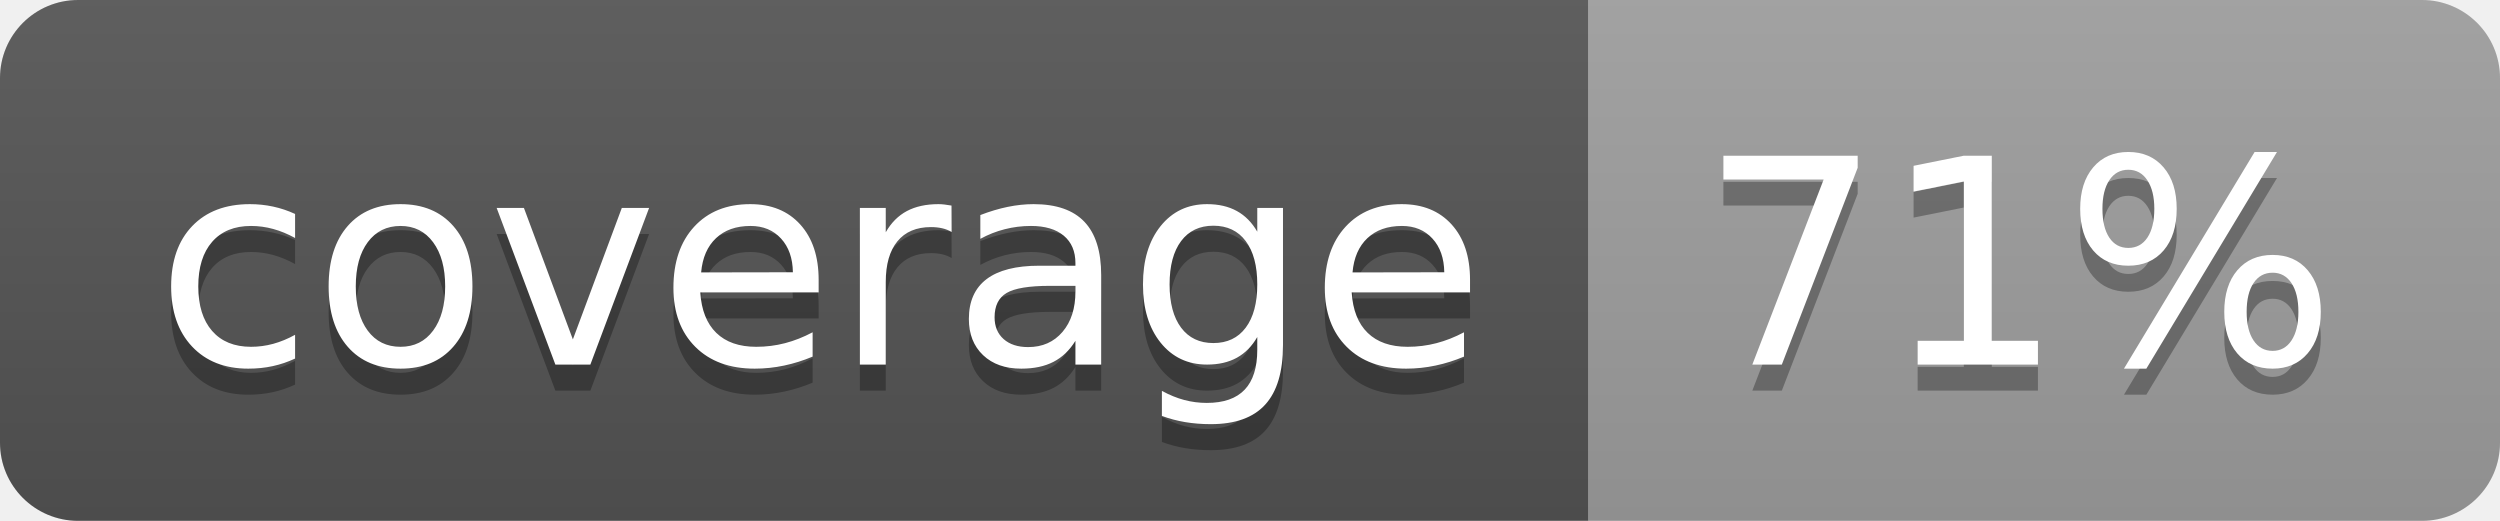
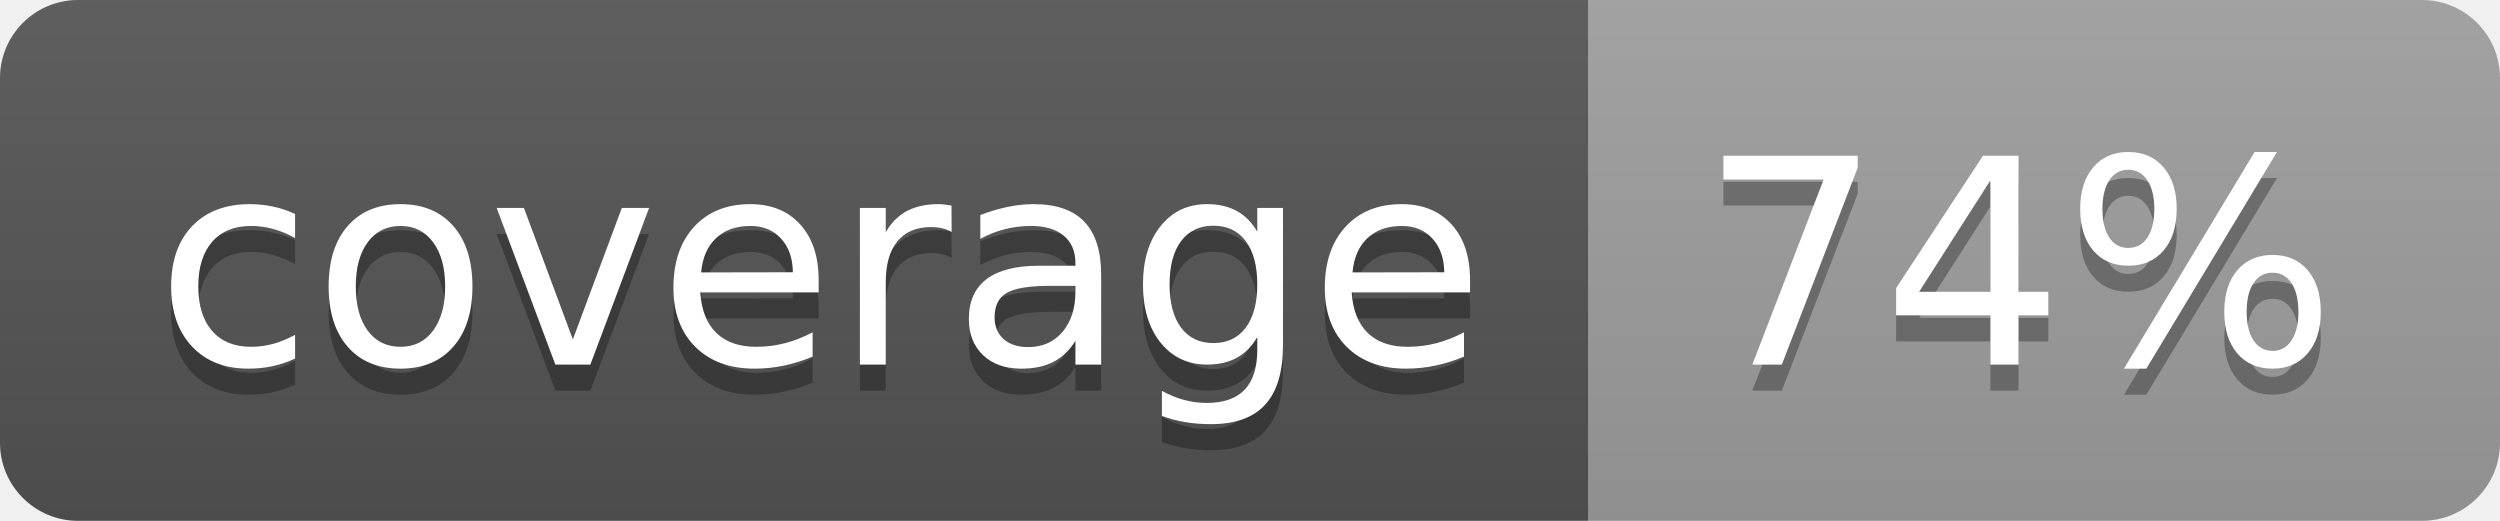
<svg xmlns="http://www.w3.org/2000/svg" width="96" height="20">
  <linearGradient id="b" x2="0" y2="100%">
    <stop offset="0" stop-color="#bbb" stop-opacity=".1" />
    <stop offset="1" stop-opacity=".1" />
  </linearGradient>
  <clipPath id="a">
    <rect width="96" height="20" rx="3" fill="#fff" />
  </clipPath>
  <g clip-path="url(#a)">
    <path fill="#555" d="M0 0h61v20H0z" />
    <path fill="#9F9F9F" d="M61 0h35v20H61z" />
    <path fill="url(#b)" d="M0 0h96v20H0z" />
  </g>
  <g fill="#fff" text-anchor="middle" font-family="DejaVu Sans,Verdana,Geneva,sans-serif" font-size="110">
    <text x="315" y="150" fill="#010101" fill-opacity=".3" transform="scale(.1)" textLength="510">coverage</text>
    <text x="315" y="140" transform="scale(.1)" textLength="510">coverage</text>
-     <text x="775" y="150" fill="#010101" fill-opacity=".3" transform="scale(.1)" textLength="250">71%</text>
-     <text x="775" y="140" transform="scale(.1)" textLength="250">71%</text>
+     <text x="775" y="150" fill="#010101" fill-opacity=".3" transform="scale(.1)" textLength="250">74%</text>
+     <text x="775" y="140" transform="scale(.1)" textLength="250">74%</text>
  </g>
</svg>
